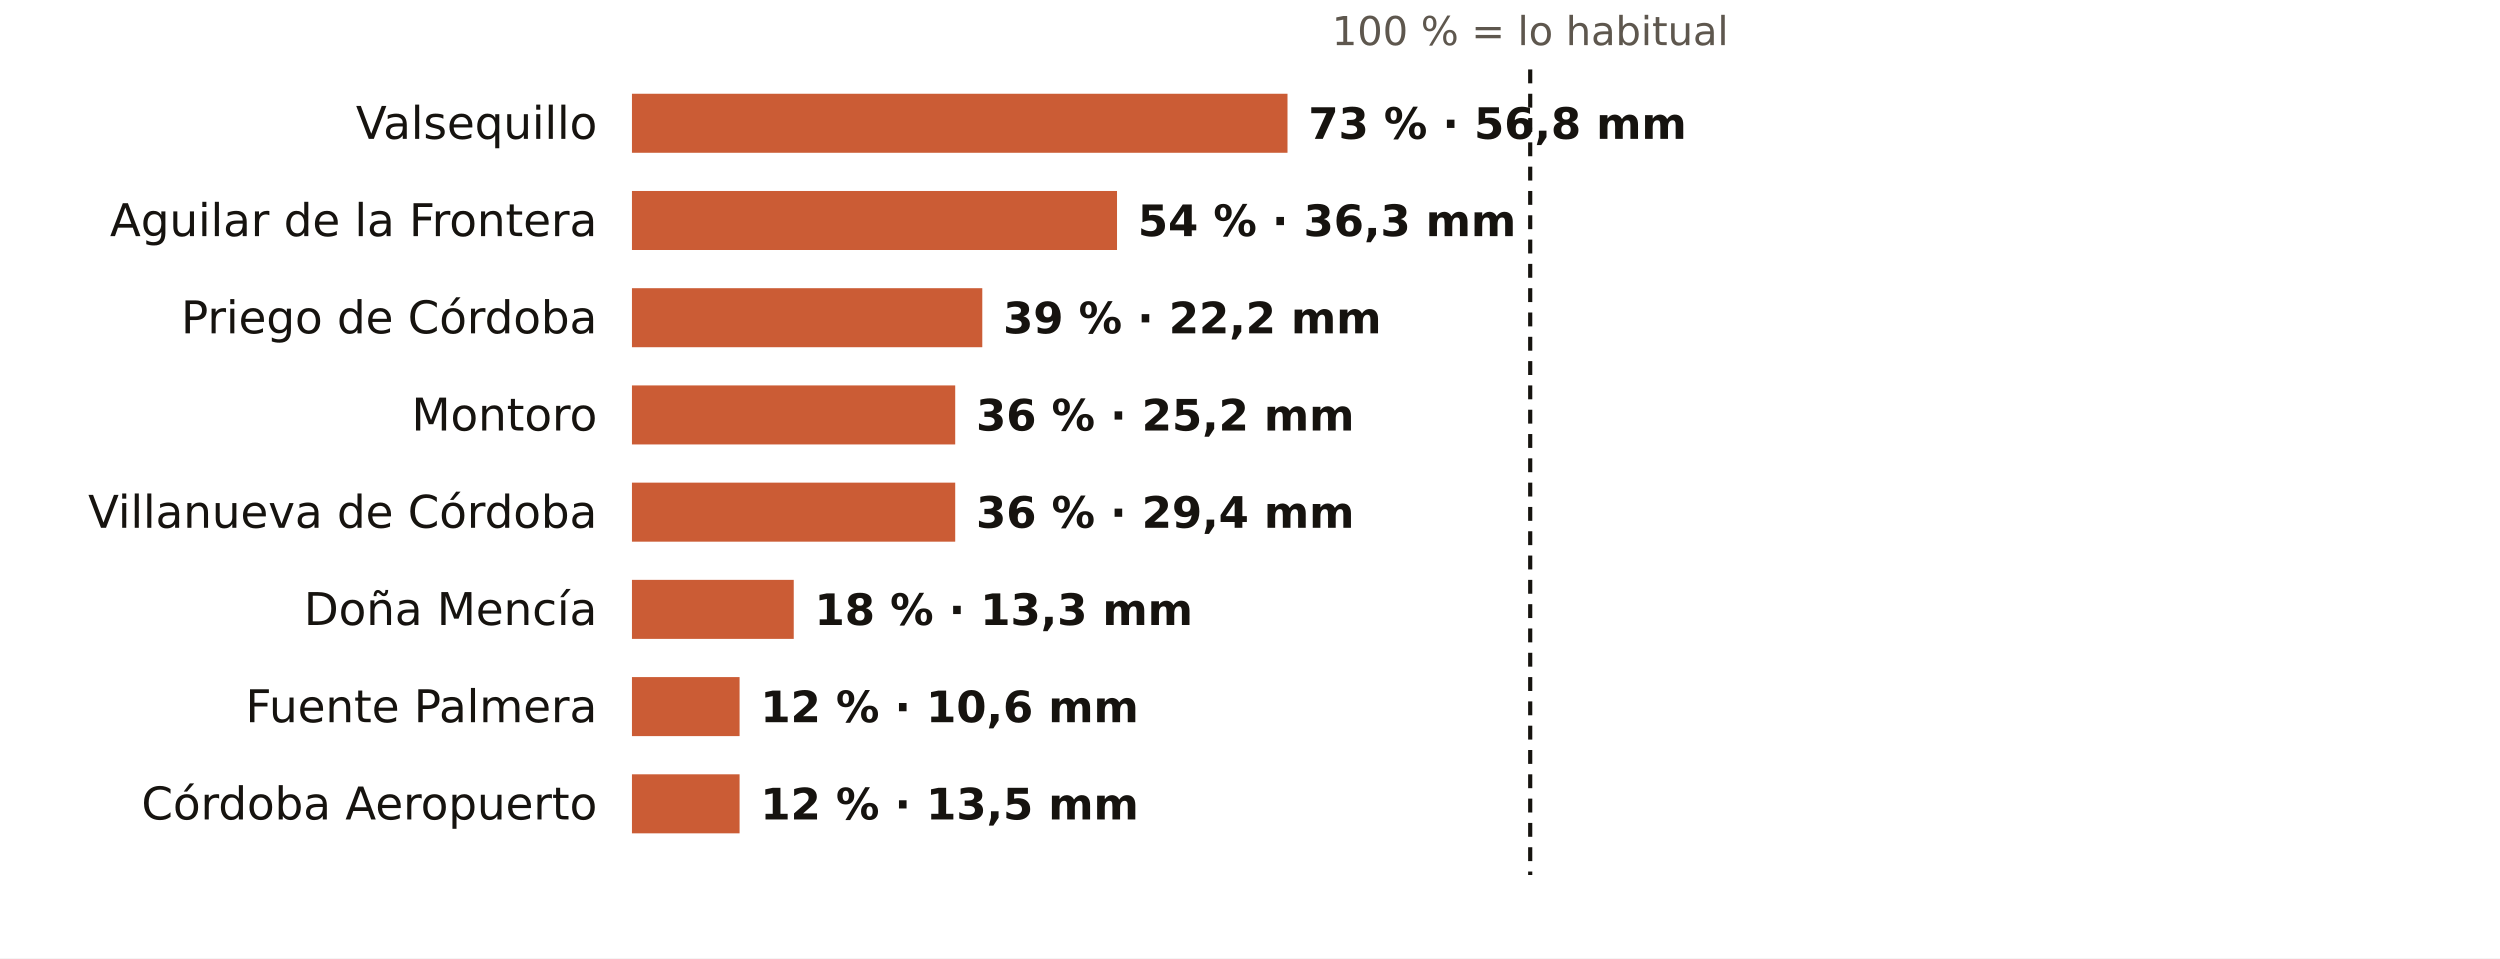
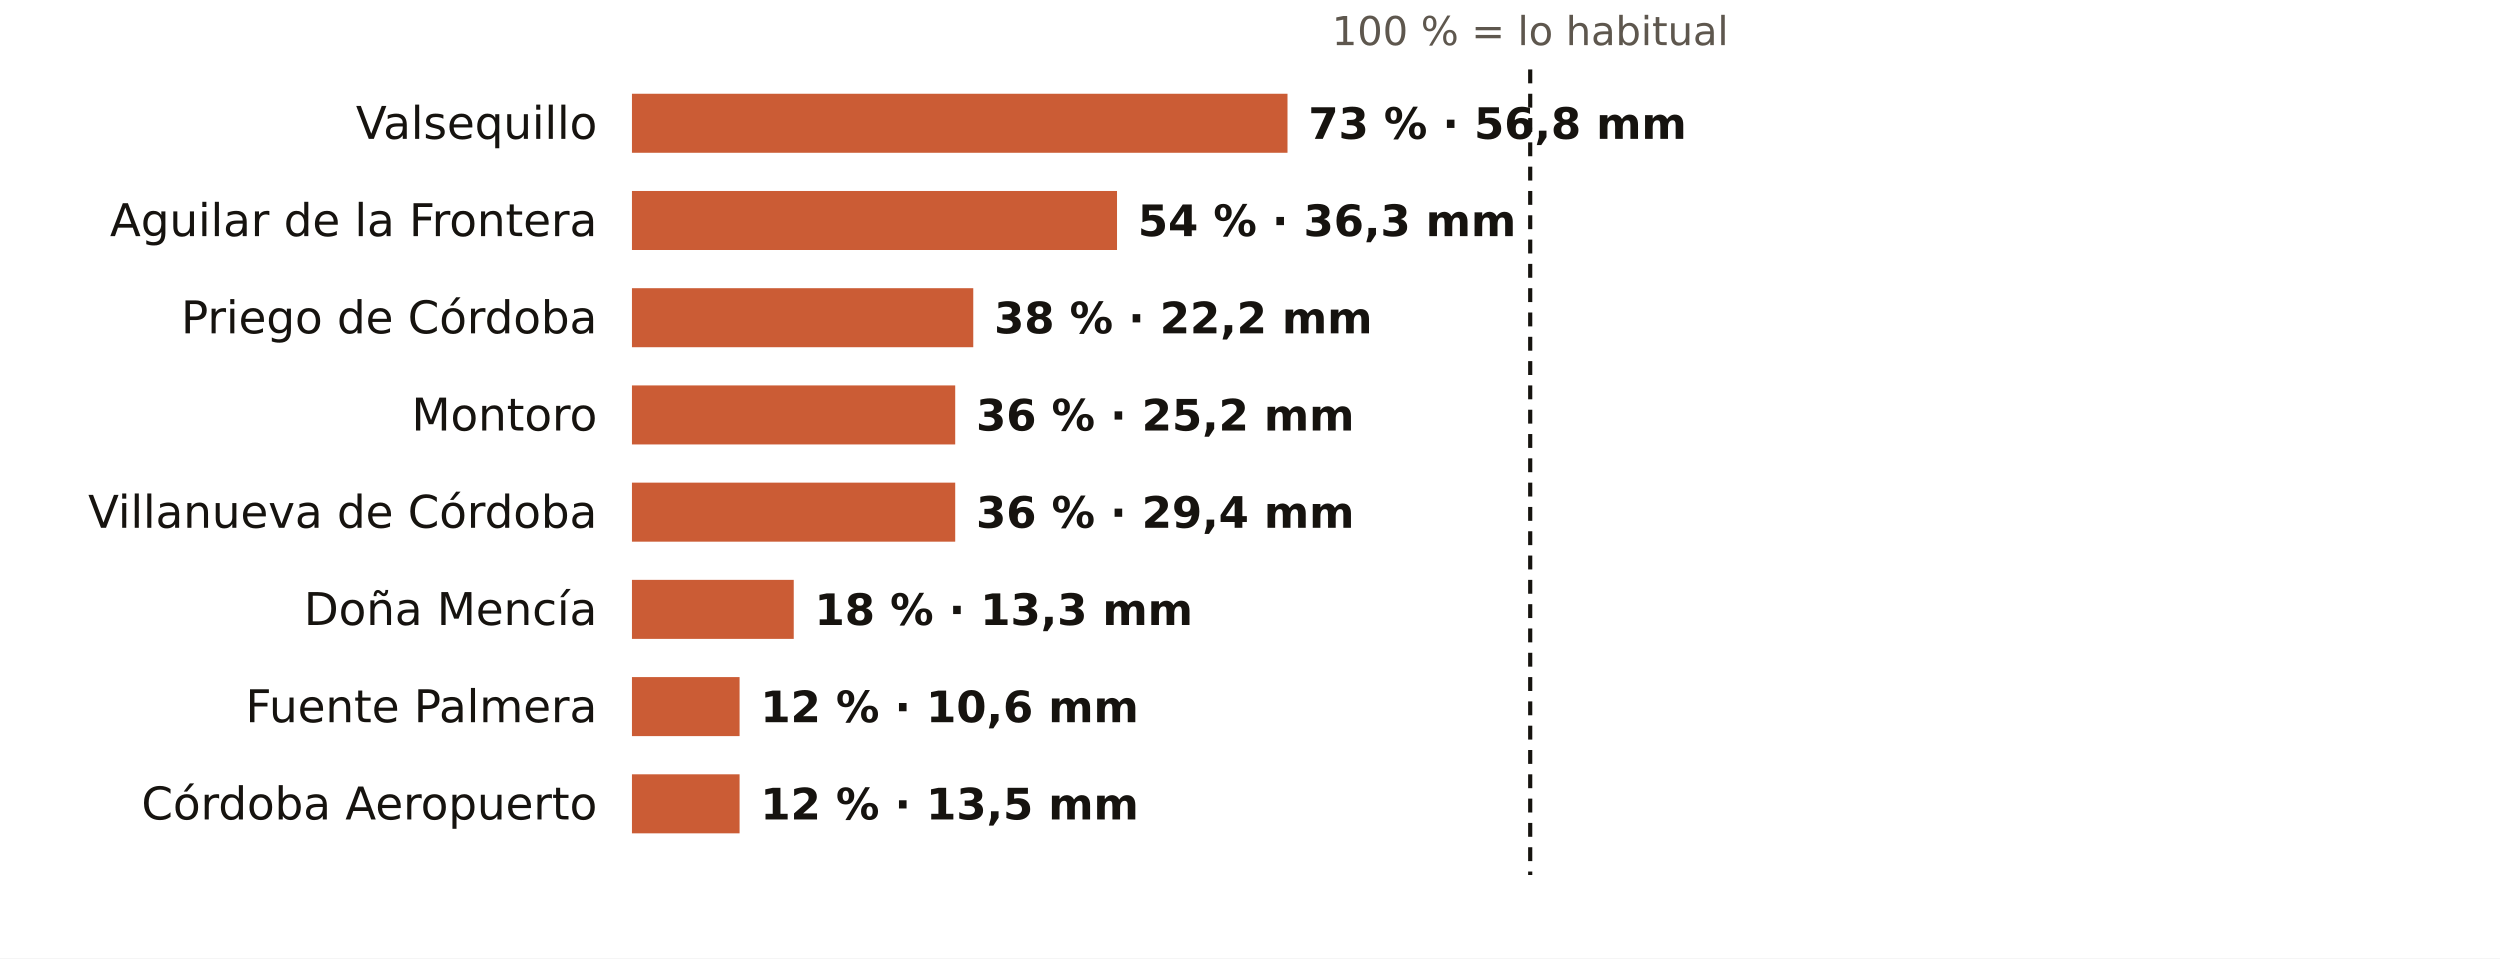
<svg xmlns="http://www.w3.org/2000/svg" viewBox="0 0 720 276" width="720" height="276" role="img" aria-label="El otoño en los pluviómetros de AEMET de Córdoba: % de lo habitual">
  <rect width="720" height="276" fill="#FFFFFF" />
  <text x="440.7" y="13.0" font-size="11.5" fill="#5E574E" text-anchor="middle" font-weight="400" font-family="Public Sans, DejaVu Sans, Arial, sans-serif">100 % = lo habitual</text>
  <text x="172.0" y="40.0" font-size="13" fill="#16130F" text-anchor="end" font-weight="500" font-family="Public Sans, DejaVu Sans, Arial, sans-serif">Valsequillo</text>
  <rect x="182" y="27" width="188.8" height="17" fill="#C4461A" opacity="0.88" />
  <text x="376.8" y="40.0" font-size="12.5" fill="#16130F" text-anchor="start" font-weight="600" font-family="Public Sans, DejaVu Sans, Arial, sans-serif">73 % · 56,8 mm</text>
  <text x="172.0" y="68.0" font-size="13" fill="#16130F" text-anchor="end" font-weight="500" font-family="Public Sans, DejaVu Sans, Arial, sans-serif">Aguilar de la Frontera</text>
  <rect x="182" y="55" width="139.7" height="17" fill="#C4461A" opacity="0.88" />
  <text x="327.7" y="68.0" font-size="12.5" fill="#16130F" text-anchor="start" font-weight="600" font-family="Public Sans, DejaVu Sans, Arial, sans-serif">54 % · 36,3 mm</text>
  <text x="172.0" y="96.0" font-size="13" fill="#16130F" text-anchor="end" font-weight="500" font-family="Public Sans, DejaVu Sans, Arial, sans-serif">Priego de Córdoba</text>
-   <rect x="182" y="83" width="100.9" height="17" fill="#C4461A" opacity="0.88" />
-   <text x="288.9" y="96.0" font-size="12.5" fill="#16130F" text-anchor="start" font-weight="600" font-family="Public Sans, DejaVu Sans, Arial, sans-serif">39 % · 22,2 mm</text>
+   <rect x="182" y="83" width="98.3" height="17" fill="#C4461A" opacity="0.88" />
+   <text x="286.3" y="96.0" font-size="12.5" fill="#16130F" text-anchor="start" font-weight="600" font-family="Public Sans, DejaVu Sans, Arial, sans-serif">38 % · 22,2 mm</text>
  <text x="172.0" y="124.0" font-size="13" fill="#16130F" text-anchor="end" font-weight="500" font-family="Public Sans, DejaVu Sans, Arial, sans-serif">Montoro</text>
  <rect x="182" y="111" width="93.1" height="17" fill="#C4461A" opacity="0.88" />
  <text x="281.1" y="124.0" font-size="12.5" fill="#16130F" text-anchor="start" font-weight="600" font-family="Public Sans, DejaVu Sans, Arial, sans-serif">36 % · 25,2 mm</text>
  <text x="172.0" y="152.0" font-size="13" fill="#16130F" text-anchor="end" font-weight="500" font-family="Public Sans, DejaVu Sans, Arial, sans-serif">Villanueva de Córdoba</text>
  <rect x="182" y="139" width="93.1" height="17" fill="#C4461A" opacity="0.88" />
  <text x="281.1" y="152.0" font-size="12.5" fill="#16130F" text-anchor="start" font-weight="600" font-family="Public Sans, DejaVu Sans, Arial, sans-serif">36 % · 29,4 mm</text>
  <text x="172.0" y="180.0" font-size="13" fill="#16130F" text-anchor="end" font-weight="500" font-family="Public Sans, DejaVu Sans, Arial, sans-serif">Doña Mencía</text>
  <rect x="182" y="167" width="46.6" height="17" fill="#C4461A" opacity="0.88" />
  <text x="234.6" y="180.0" font-size="12.5" fill="#16130F" text-anchor="start" font-weight="600" font-family="Public Sans, DejaVu Sans, Arial, sans-serif">18 % · 13,3 mm</text>
  <text x="172.0" y="208.0" font-size="13" fill="#16130F" text-anchor="end" font-weight="500" font-family="Public Sans, DejaVu Sans, Arial, sans-serif">Fuente Palmera</text>
  <rect x="182" y="195" width="31.0" height="17" fill="#C4461A" opacity="0.88" />
  <text x="219.0" y="208.0" font-size="12.5" fill="#16130F" text-anchor="start" font-weight="600" font-family="Public Sans, DejaVu Sans, Arial, sans-serif">12 % · 10,6 mm</text>
  <text x="172.0" y="236.0" font-size="13" fill="#16130F" text-anchor="end" font-weight="500" font-family="Public Sans, DejaVu Sans, Arial, sans-serif">Córdoba Aeropuerto</text>
  <rect x="182" y="223" width="31.0" height="17" fill="#C4461A" opacity="0.88" />
  <text x="219.0" y="236.0" font-size="12.5" fill="#16130F" text-anchor="start" font-weight="600" font-family="Public Sans, DejaVu Sans, Arial, sans-serif">12 % · 13,5 mm</text>
  <line x1="440.7" x2="440.7" y1="20" y2="252" stroke="#16130F" stroke-width="1.2" stroke-dasharray="4 3" />
</svg>
